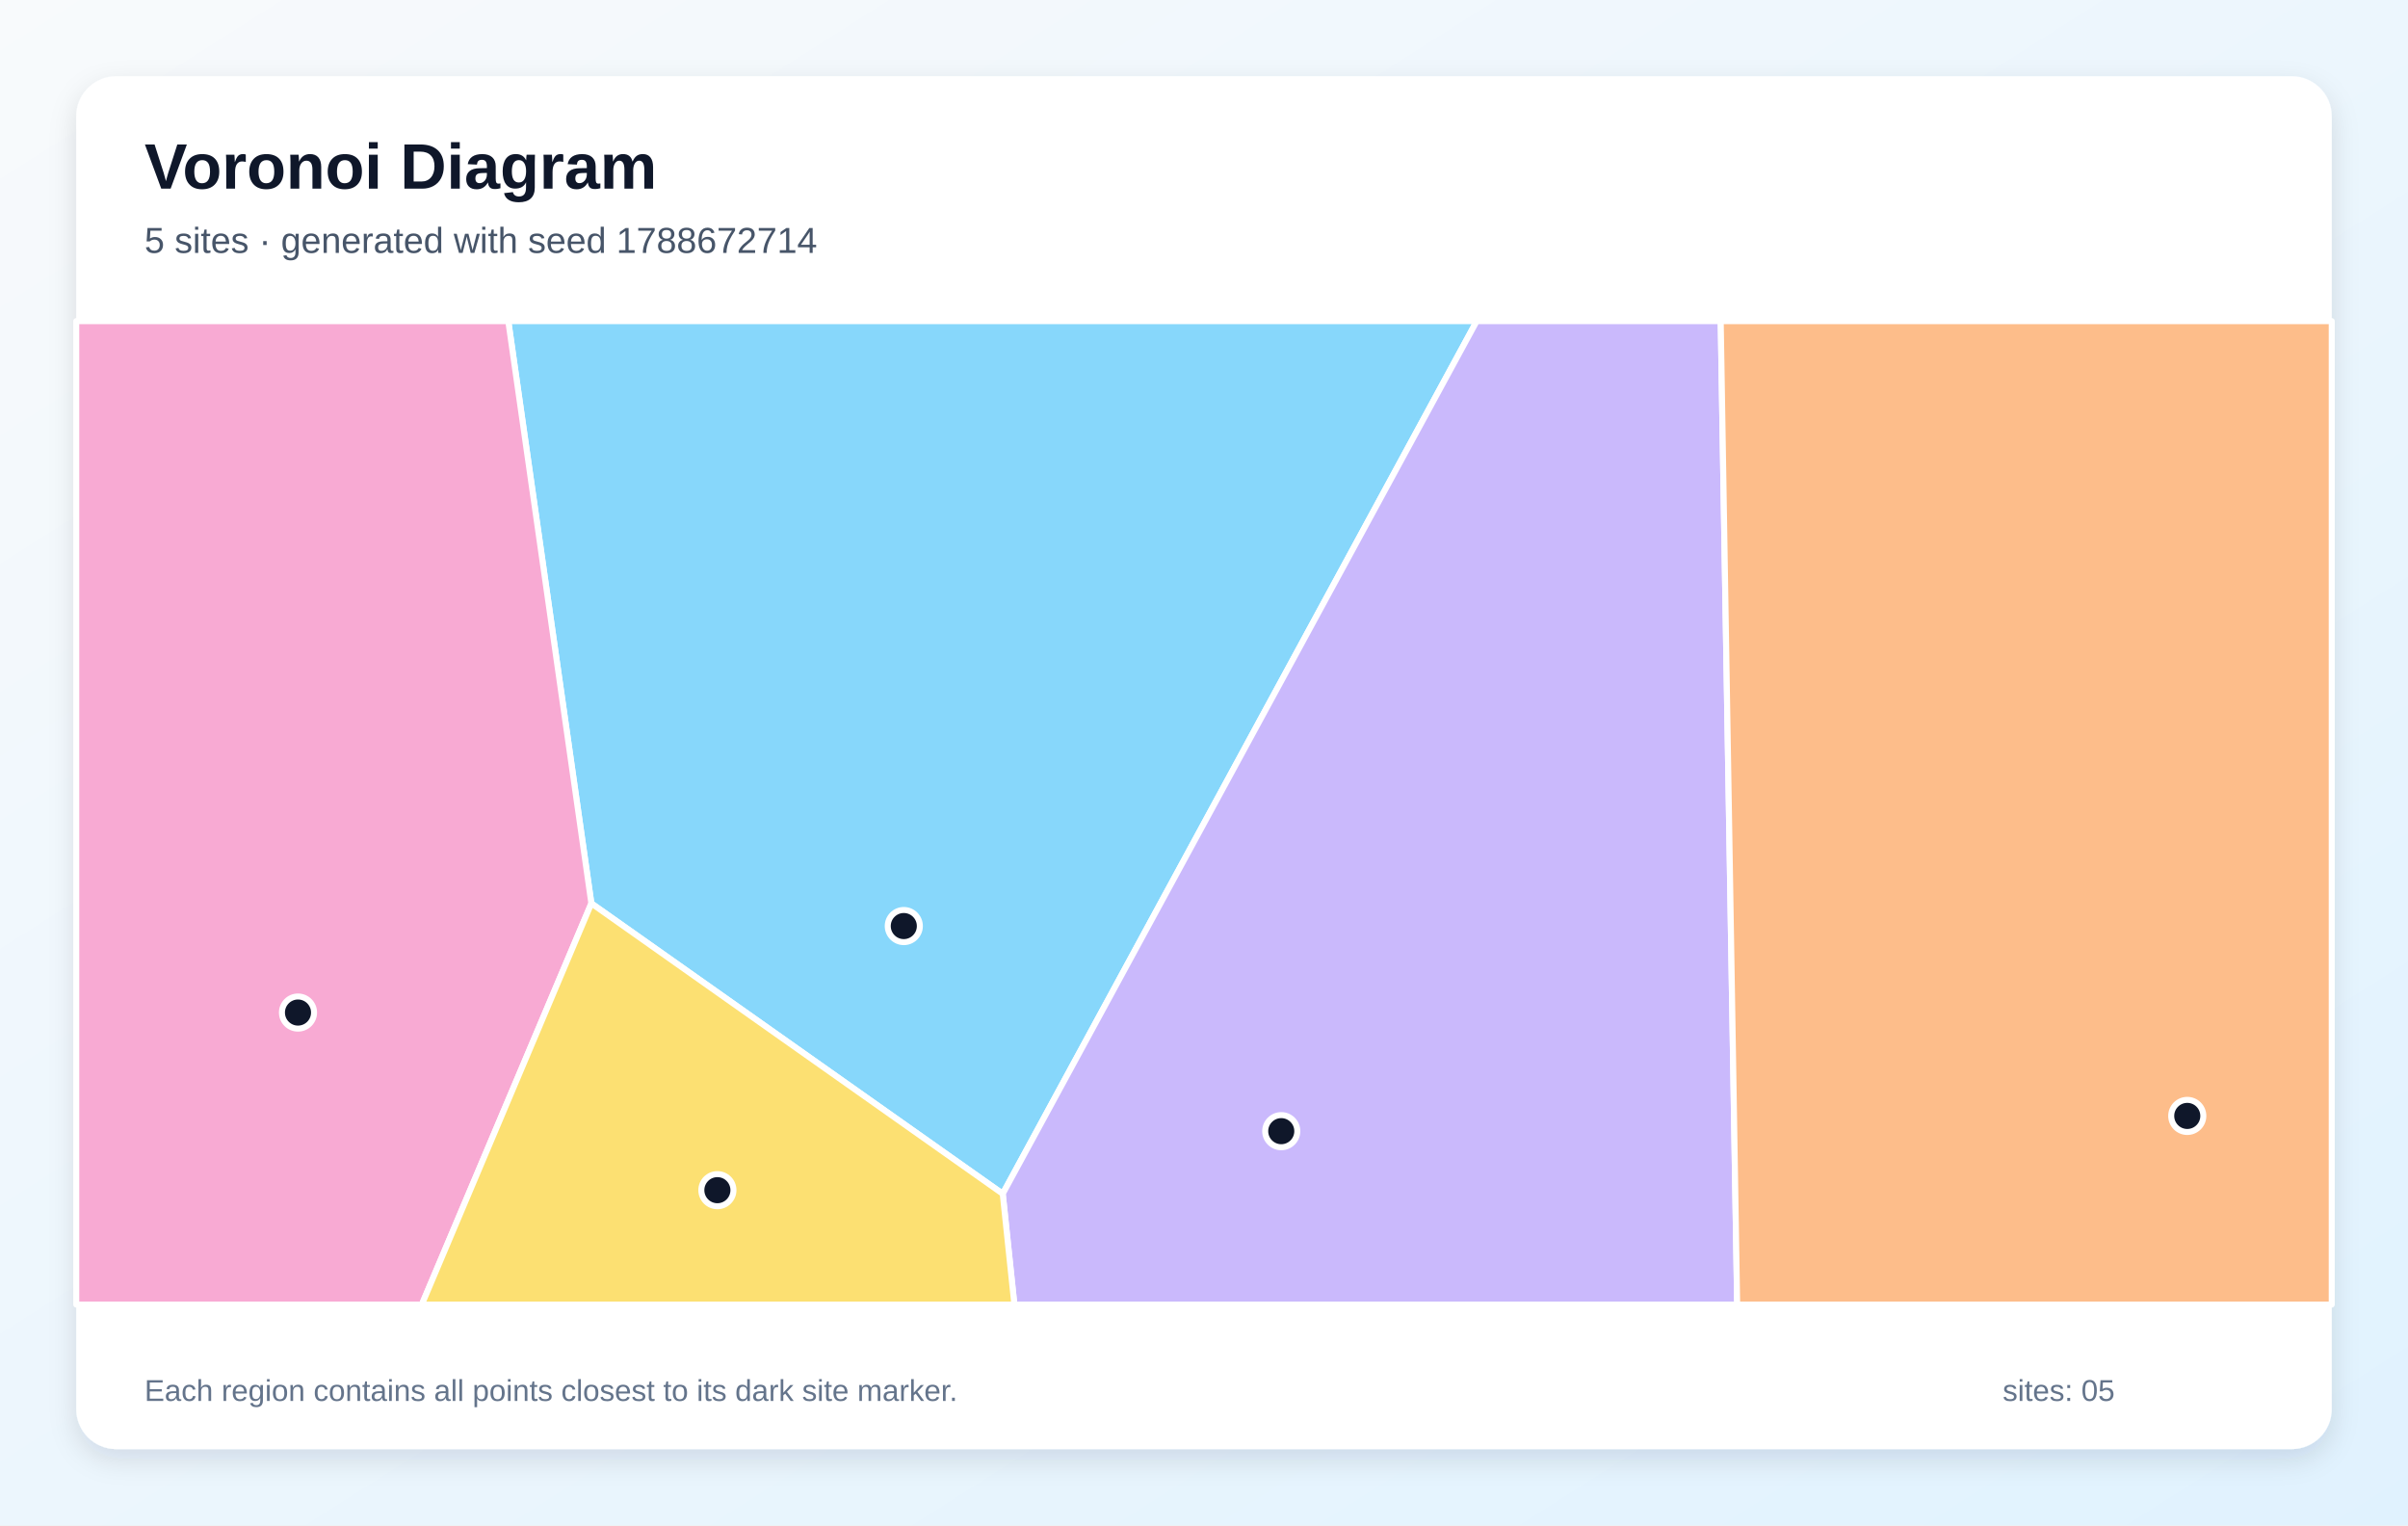
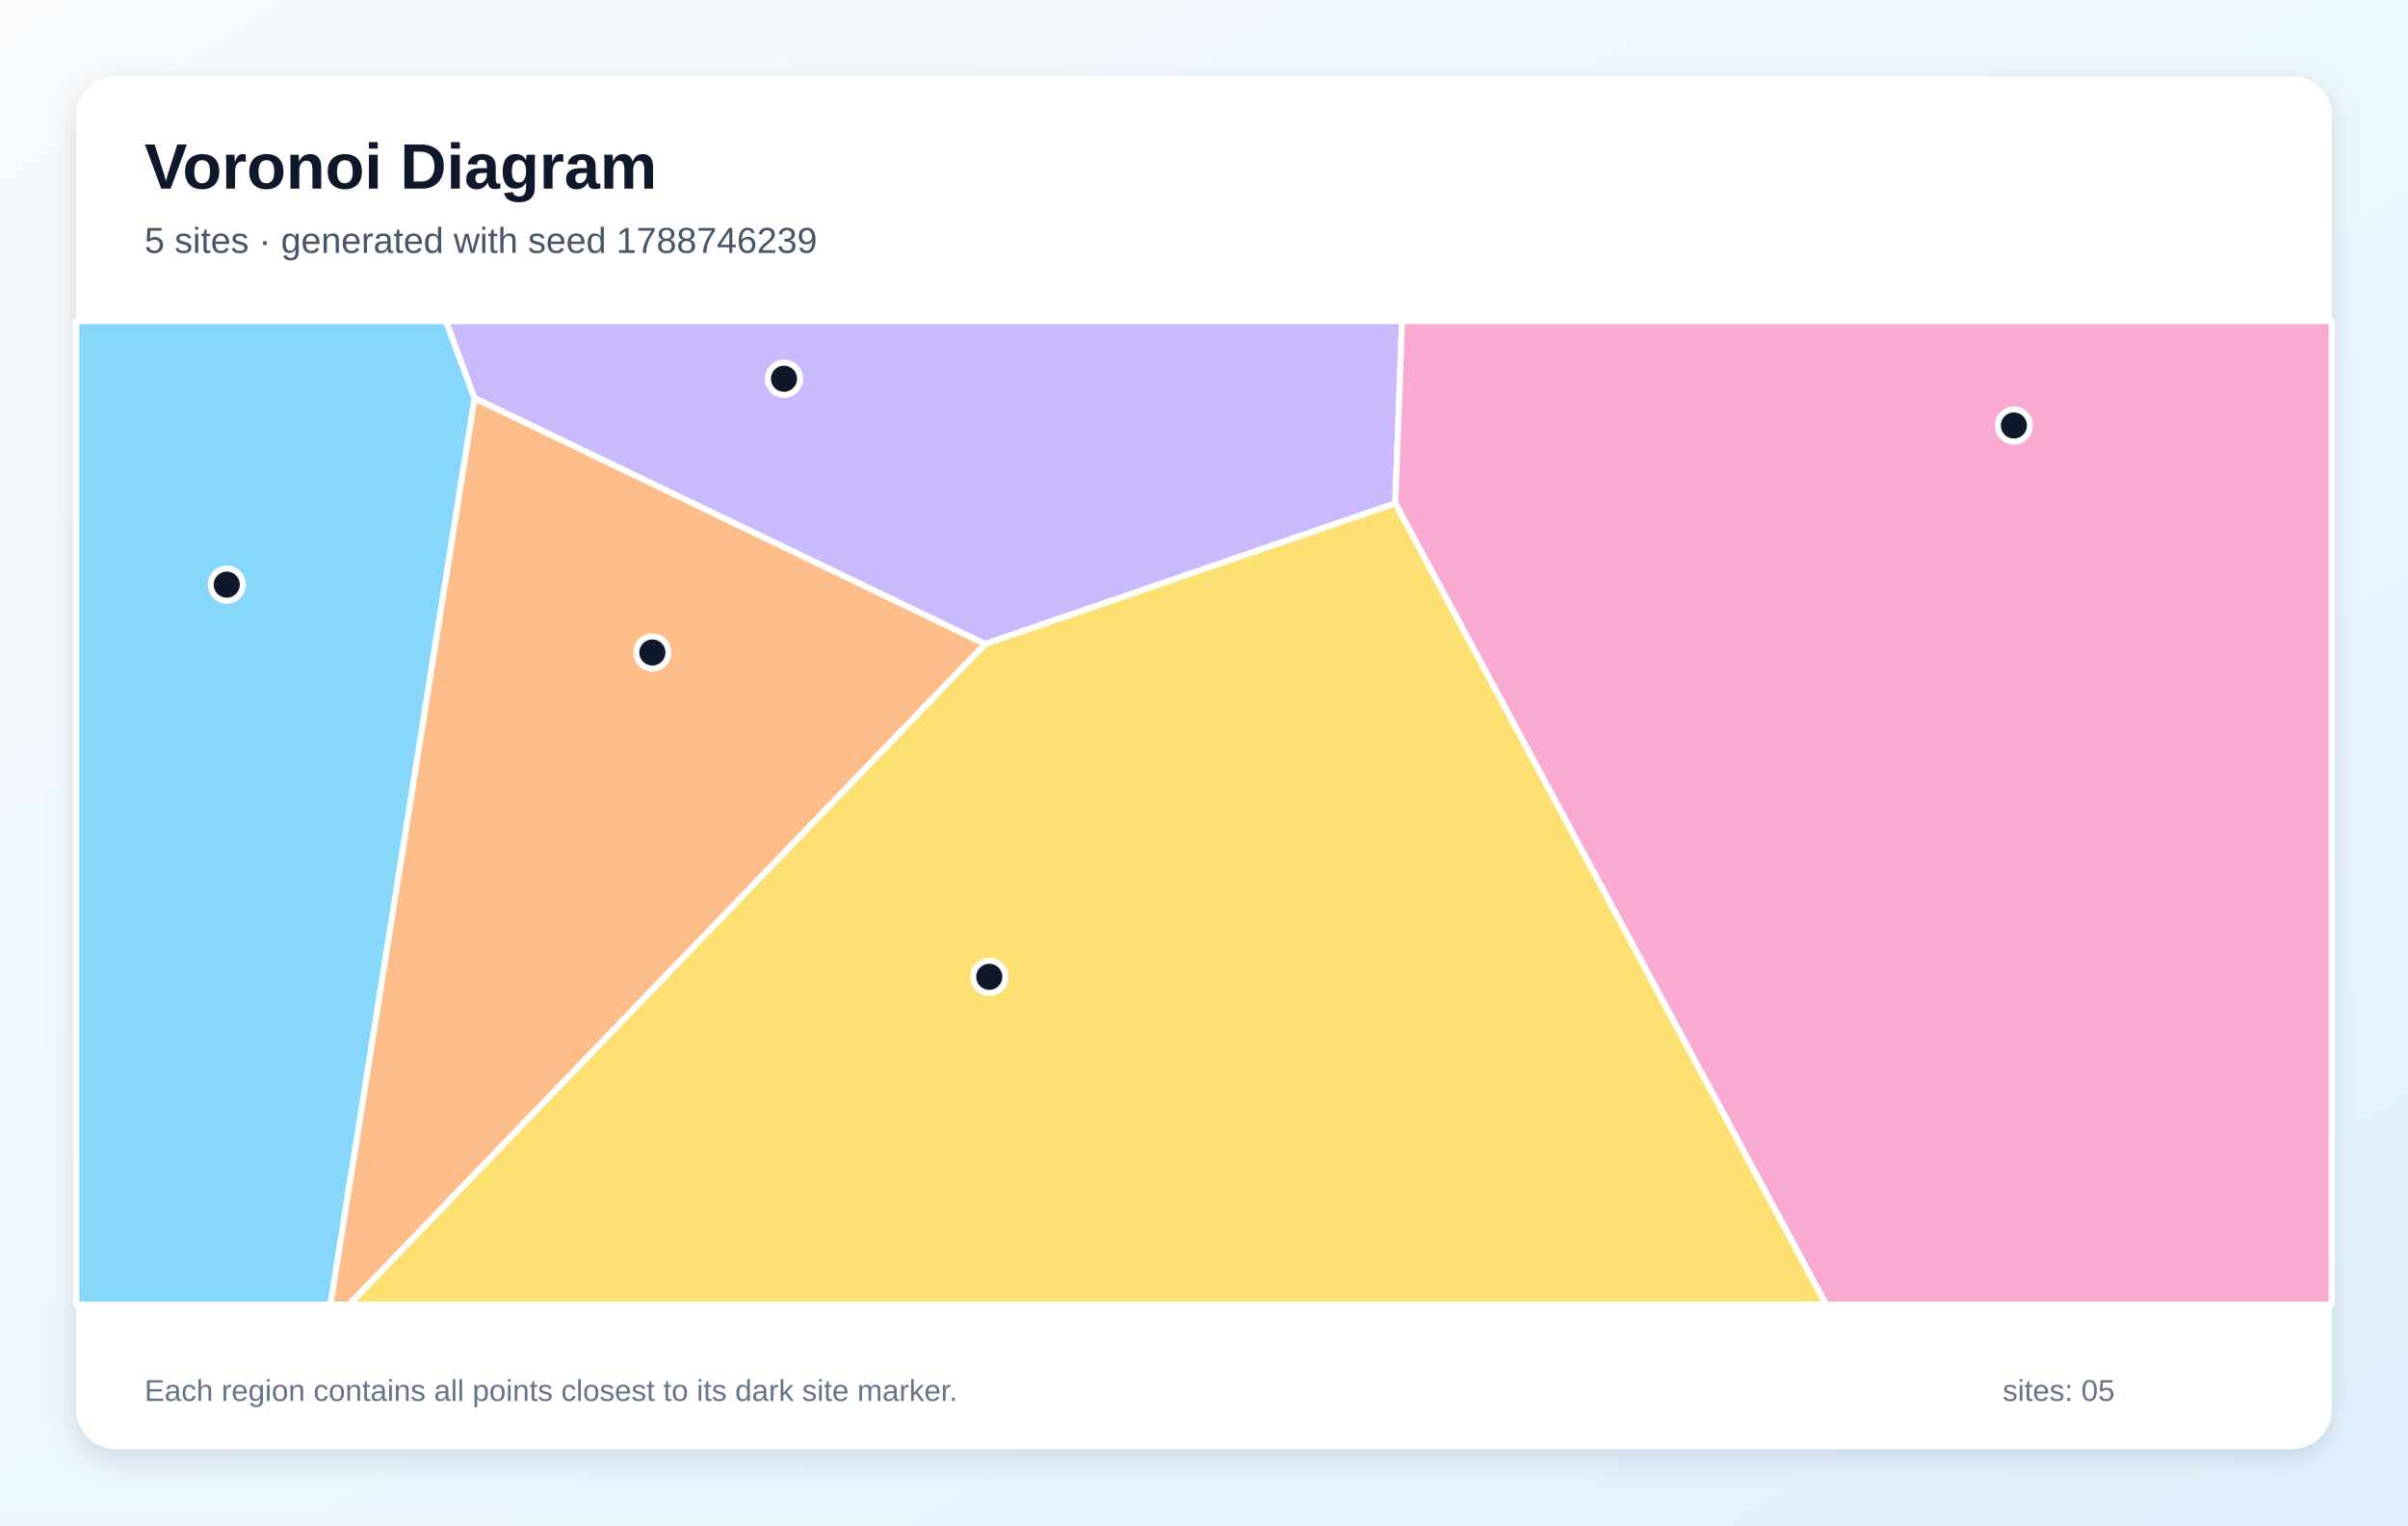
<svg xmlns="http://www.w3.org/2000/svg" width="1200" height="760" viewBox="0 0 1200 760" role="img" aria-labelledby="title description">
  <defs>
    <linearGradient id="background" x1="0" y1="0" x2="1" y2="1">
      <stop stop-color="#F8FAFC" />
      <stop offset="1" stop-color="#E0F2FE" />
    </linearGradient>
    <filter id="shadow" x="-10%" y="-10%" width="120%" height="120%">
      <feDropShadow dx="0" dy="5" stdDeviation="7" flood-color="#0F172A" flood-opacity=".12" />
    </filter>
  </defs>
  <rect width="1200" height="760" fill="url(#background)" />
  <rect x="38" y="38" width="1124" height="684" rx="20" fill="#FFFFFF" filter="url(#shadow)" />
  <g font-family="Arial, sans-serif">
    <text x="72" y="94" font-size="32" font-weight="700" fill="#0F172A">Voronoi Diagram</text>
-     <text x="72" y="126" font-size="18" fill="#475569">5 sites · generated with seed 1788672714</text>
+     <text x="72" y="126" font-size="18" fill="#475569">5 sites · generated with seed 1788746239</text>
  </g>
  <g stroke="#FFFFFF" stroke-width="3" stroke-linejoin="round">
-     <polygon points="294.7,450.1 253.3,160.0 735.9,160.0 499.7,594.8" fill="#38BDF8" fill-opacity="0.60" />
-     <polygon points="499.7,594.8 735.9,160.0 857.5,160.0 865.7,650.0 505.5,650.0" fill="#A78BFA" fill-opacity="0.60" />
-     <polygon points="38.0,160.0 253.3,160.0 294.7,450.1 210.2,650.0 38.0,650.0" fill="#F472B6" fill-opacity="0.60" />
-     <polygon points="857.5,160.0 1162.0,160.0 1162.0,650.0 865.7,650.0" fill="#FB923C" fill-opacity="0.60" />
-     <polygon points="294.7,450.1 499.7,594.8 505.5,650.0 210.2,650.0" fill="#FACC15" fill-opacity="0.60" />
+     <polygon points="38.0,160.0 222.3,160.0 236.5,198.4 164.7,650.0 38.0,650.0" fill="#38BDF8" fill-opacity="0.60" />
+     <polygon points="490.9,320.9 236.5,198.4 222.3,160.0 698.7,160.0 695.3,250.8" fill="#A78BFA" fill-opacity="0.60" />
+     <polygon points="695.3,250.8 698.7,160.0 1162.0,160.0 1162.0,650.0 910.0,650.0" fill="#F472B6" fill-opacity="0.60" />
+     <polygon points="236.5,198.4 490.9,320.9 174.0,650.0 164.7,650.0" fill="#FB923C" fill-opacity="0.60" />
+     <polygon points="490.9,320.9 695.3,250.8 910.0,650.0 174.0,650.0" fill="#FACC15" fill-opacity="0.60" />
  </g>
  <g>
-     <circle cx="450.4" cy="461.4" r="8" fill="#0F172A" stroke="#FFFFFF" stroke-width="3" />
-     <circle cx="638.5" cy="563.6" r="8" fill="#0F172A" stroke="#FFFFFF" stroke-width="3" />
-     <circle cx="148.5" cy="504.5" r="8" fill="#0F172A" stroke="#FFFFFF" stroke-width="3" />
-     <circle cx="1090.0" cy="556.0" r="8" fill="#0F172A" stroke="#FFFFFF" stroke-width="3" />
-     <circle cx="357.5" cy="593.0" r="8" fill="#0F172A" stroke="#FFFFFF" stroke-width="3" />
+     <circle cx="113.0" cy="291.3" r="8" fill="#0F172A" stroke="#FFFFFF" stroke-width="3" />
+     <circle cx="390.7" cy="188.7" r="8" fill="#0F172A" stroke="#FFFFFF" stroke-width="3" />
+     <circle cx="1003.6" cy="212.0" r="8" fill="#0F172A" stroke="#FFFFFF" stroke-width="3" />
+     <circle cx="325.1" cy="325.1" r="8" fill="#0F172A" stroke="#FFFFFF" stroke-width="3" />
+     <circle cx="493.0" cy="486.7" r="8" fill="#0F172A" stroke="#FFFFFF" stroke-width="3" />
  </g>
  <g font-family="Arial, sans-serif" font-size="15" fill="#64748B">
    <text x="72" y="698">Each region contains all points closest to its dark site marker.</text>
    <text x="998" y="698">sites: 05</text>
  </g>
</svg>
